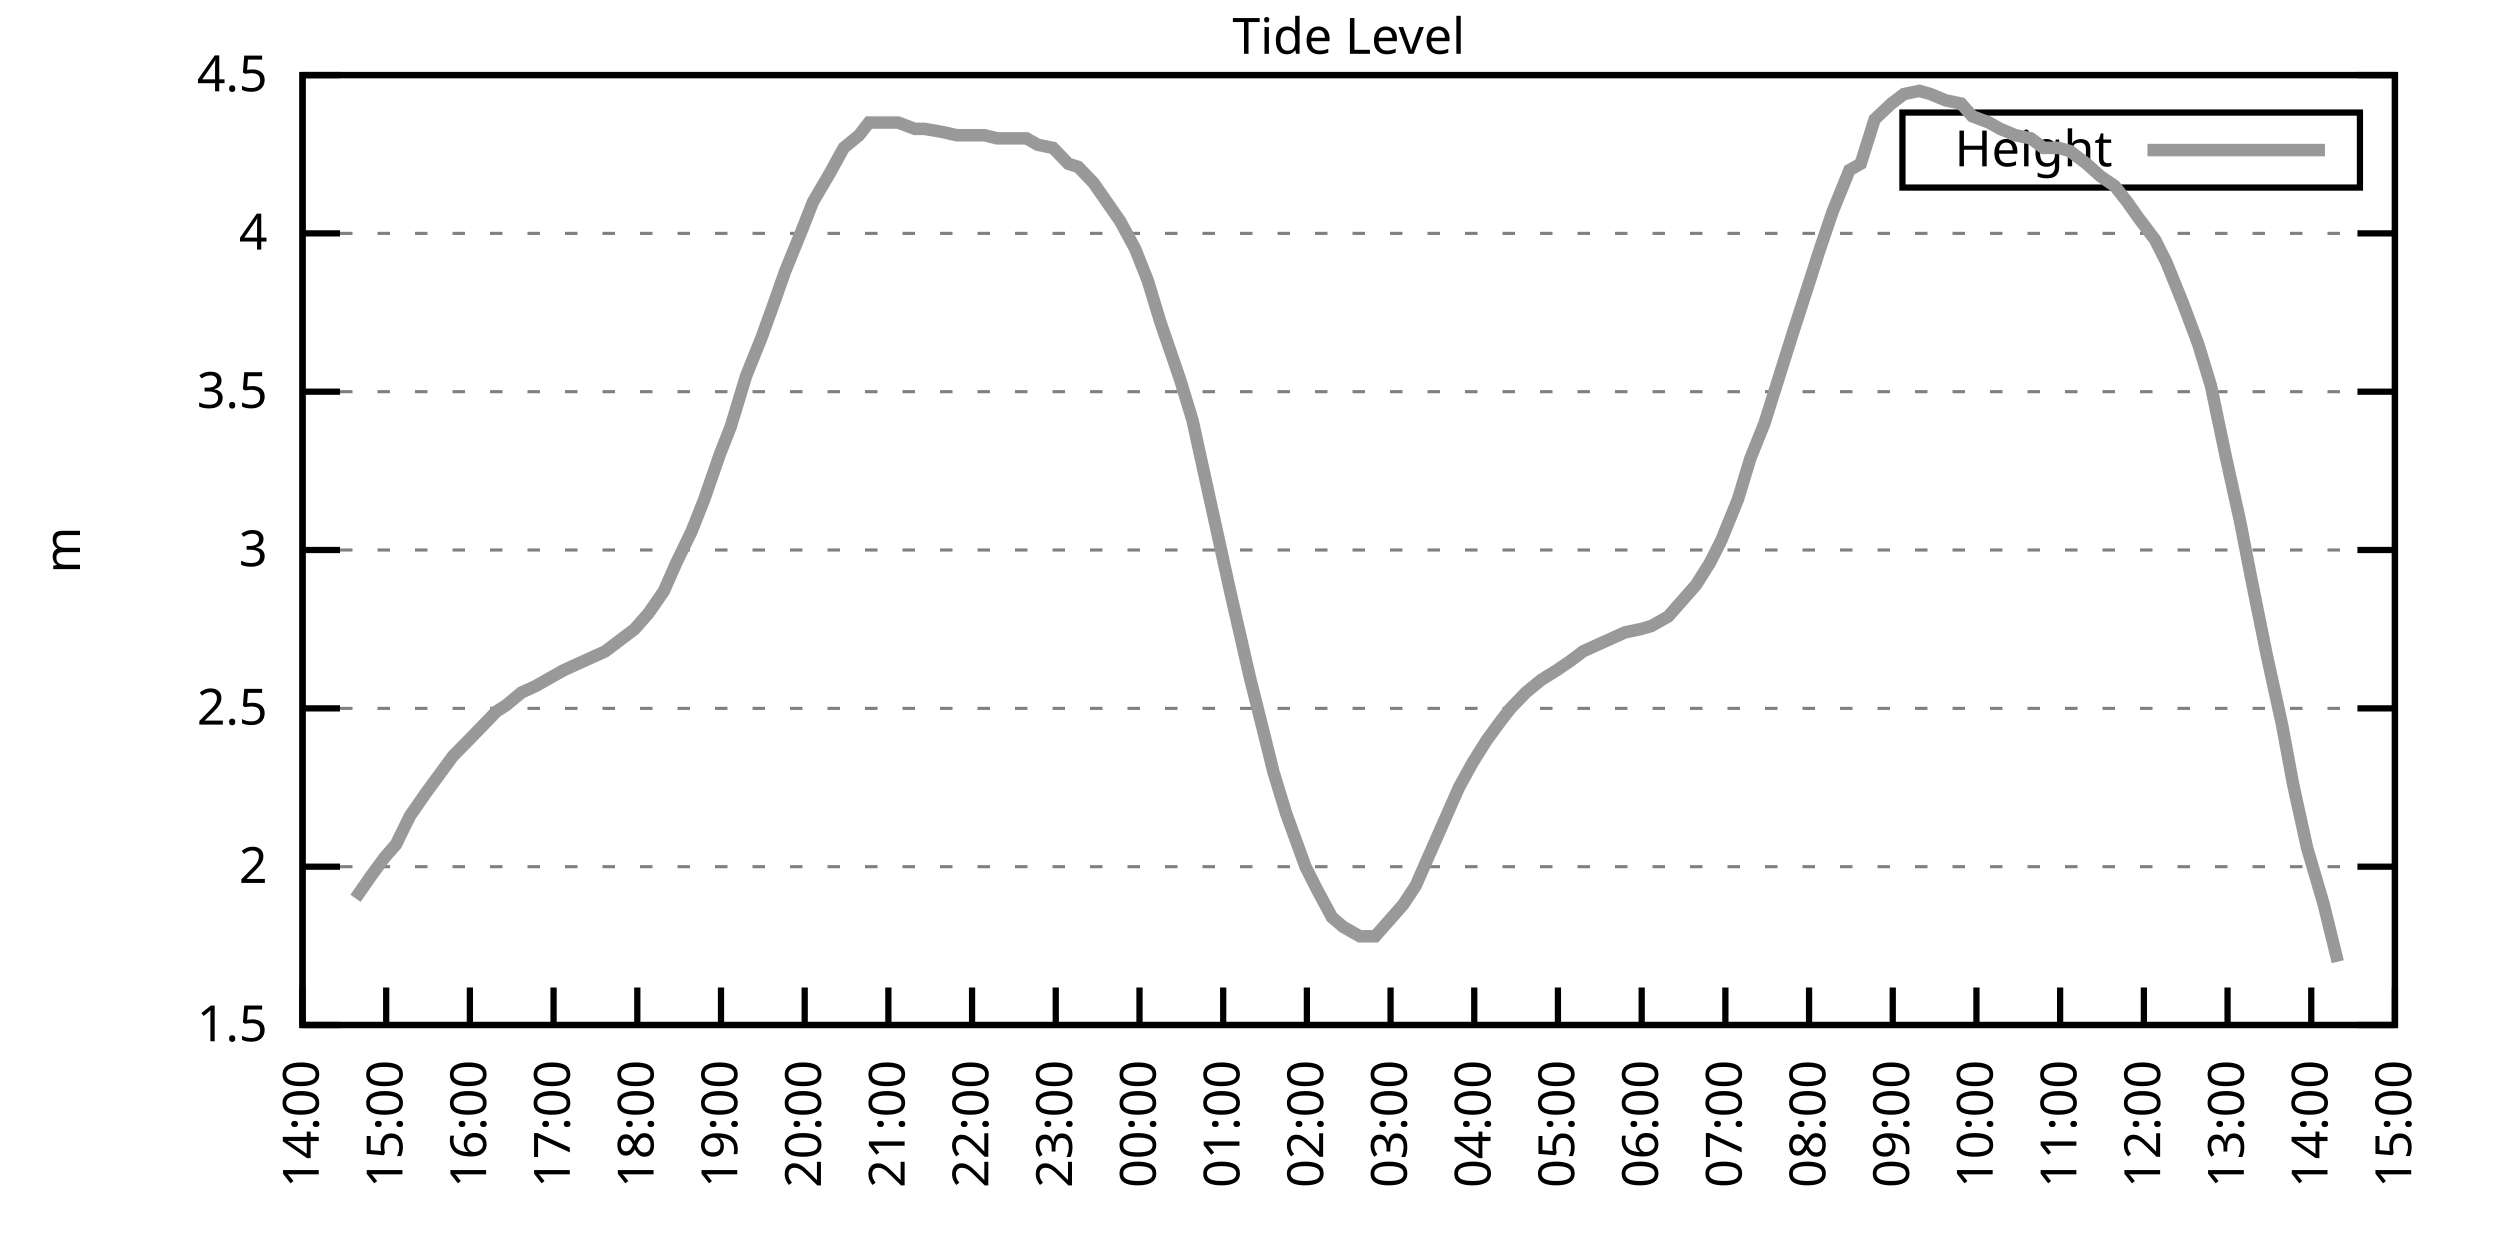
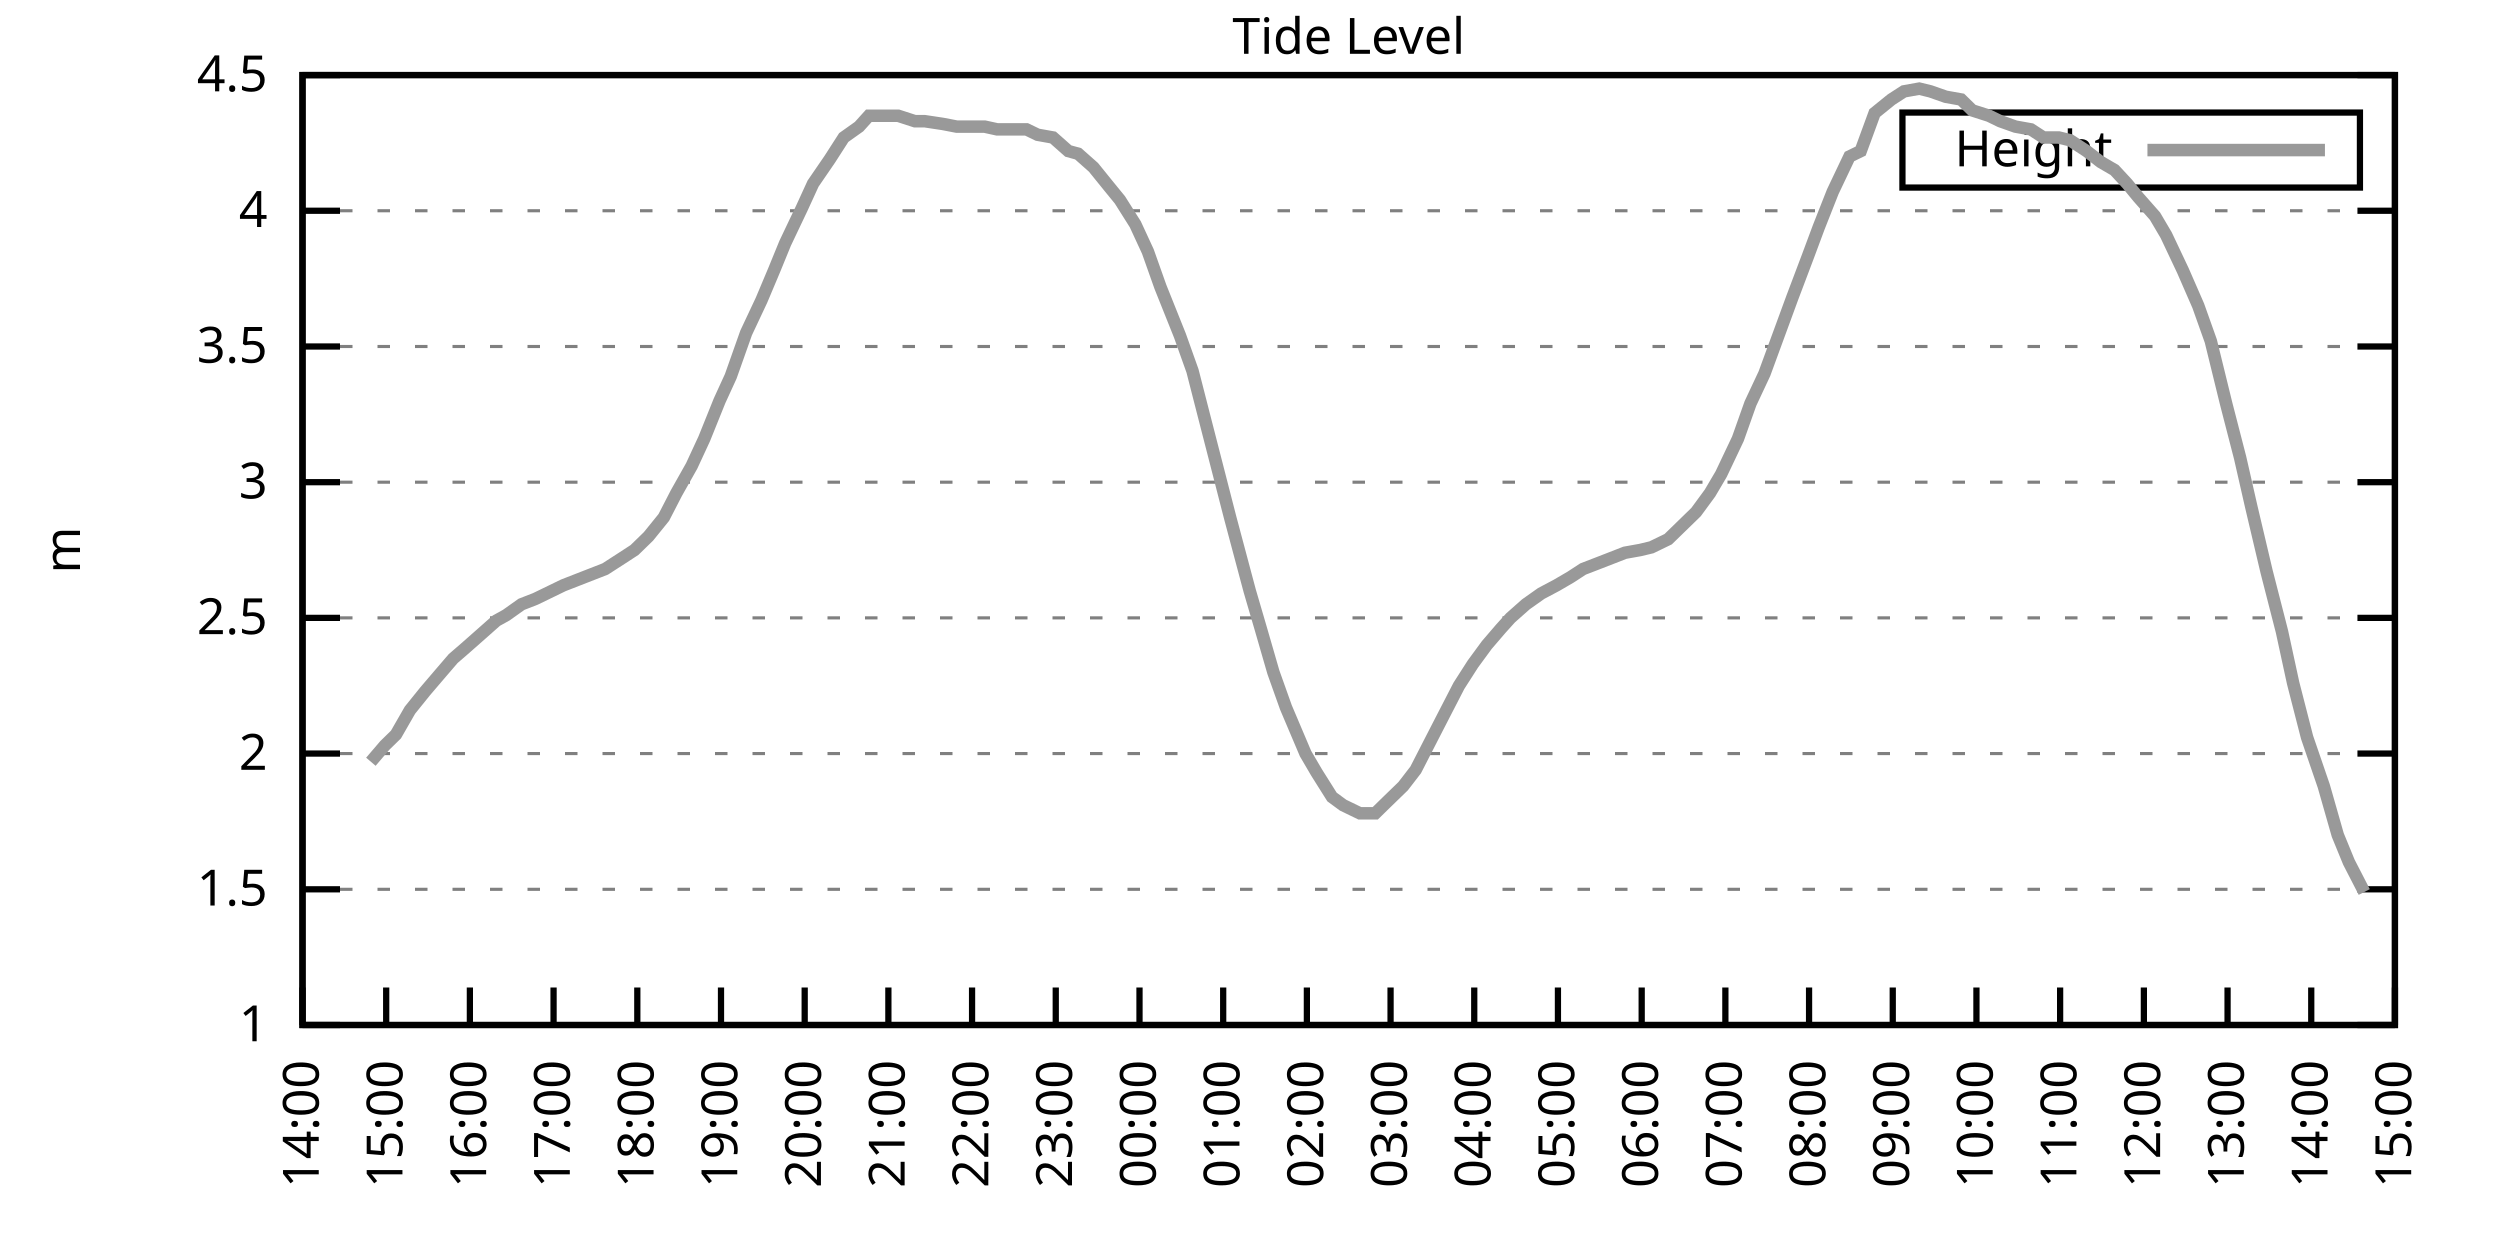
<svg xmlns="http://www.w3.org/2000/svg" xmlns:xlink="http://www.w3.org/1999/xlink" width="400" height="200" viewBox="0 0 400 200">
  <g id="gnuplot_canvas">
    <rect x="0" y="0" width="400" height="200" fill="none" />
    <defs>
      <circle id="gpDot" r="0.5" stroke-width="0.5" stroke="currentColor" />
      <path id="gpPt0" stroke-width="0.333" stroke="currentColor" d="M-1,0 h2 M0,-1 v2" />
      <path id="gpPt1" stroke-width="0.333" stroke="currentColor" d="M-1,-1 L1,1 M1,-1 L-1,1" />
      <path id="gpPt2" stroke-width="0.333" stroke="currentColor" d="M-1,0 L1,0 M0,-1 L0,1 M-1,-1 L1,1 M-1,1 L1,-1" />
      <rect id="gpPt3" stroke-width="0.333" stroke="currentColor" x="-1" y="-1" width="2" height="2" />
      <rect id="gpPt4" stroke-width="0.333" stroke="currentColor" fill="currentColor" x="-1" y="-1" width="2" height="2" />
      <circle id="gpPt5" stroke-width="0.333" stroke="currentColor" cx="0" cy="0" r="1" />
      <use xlink:href="#gpPt5" id="gpPt6" fill="currentColor" stroke="none" />
      <path id="gpPt7" stroke-width="0.333" stroke="currentColor" d="M0,-1.33 L-1.33,0.67 L1.33,0.67 z" />
      <use xlink:href="#gpPt7" id="gpPt8" fill="currentColor" stroke="none" />
      <use xlink:href="#gpPt7" id="gpPt9" stroke="currentColor" transform="rotate(180)" />
      <use xlink:href="#gpPt9" id="gpPt10" fill="currentColor" stroke="none" />
      <use xlink:href="#gpPt3" id="gpPt11" stroke="currentColor" transform="rotate(45)" />
      <use xlink:href="#gpPt11" id="gpPt12" fill="currentColor" stroke="none" />
      <path id="gpPt13" stroke-width="0.333" stroke="currentColor" d="M0,1.330 L1.265,0.411 L0.782,-1.067 L-0.782,-1.076 L-1.265,0.411 z" />
      <use xlink:href="#gpPt13" id="gpPt14" fill="currentColor" stroke="none" />
      <filter id="textbox" filterUnits="objectBoundingBox" x="0" y="0" height="1" width="1">
        <feFlood flood-color="white" flood-opacity="1" result="bgnd" />
        <feComposite in="SourceGraphic" in2="bgnd" operator="atop" />
      </filter>
      <filter id="greybox" filterUnits="objectBoundingBox" x="0" y="0" height="1" width="1">
        <feFlood flood-color="lightgrey" flood-opacity="1" result="grey" />
        <feComposite in="SourceGraphic" in2="grey" operator="atop" />
      </filter>
    </defs>
    <g fill="none" color="white" stroke="currentColor" stroke-width="1.00" stroke-linecap="butt" stroke-linejoin="miter">
</g>
    <g fill="none" color="black" stroke="currentColor" stroke-width="1.00" stroke-linecap="butt" stroke-linejoin="miter">
      <g stroke="none" shape-rendering="crispEdges">
        <polygon fill="rgb(255, 255, 255)" points="48.40,164.00 383.18,164.00 383.18,12.02 48.40,12.02 " />
      </g>
    </g>
    <g fill="none" color="black" stroke="currentColor" stroke-width="1.00" stroke-linecap="butt" stroke-linejoin="miter">
</g>
    <g fill="none" color="black" stroke="black" stroke-width="0.50" stroke-linecap="butt" stroke-linejoin="miter">
</g>
    <g fill="none" color="gray" stroke="currentColor" stroke-width="0.50" stroke-linecap="butt" stroke-linejoin="miter">
      <path stroke="gray" stroke-dasharray="2,4" class="gridline" d="M48.40,164.00 L383.19,164.00  " />
    </g>
    <g fill="none" color="gray" stroke="gray" stroke-width="1.00" stroke-linecap="butt" stroke-linejoin="miter">
</g>
    <g fill="none" color="black" stroke="currentColor" stroke-width="1.00" stroke-linecap="butt" stroke-linejoin="miter">
      <path stroke="black" d="M48.40,164.00 L54.40,164.00 M383.19,164.00 L377.19,164.00  " />
      <g transform="translate(42.80,166.60)" stroke="none" fill="black" font-family="Sans" font-size="8.00" text-anchor="end">
        <text>
+           <tspan font-family="Sans"> 1</tspan>
+         </text>
+       </g>
+     </g>
+     <g fill="none" color="black" stroke="currentColor" stroke-width="1.00" stroke-linecap="butt" stroke-linejoin="miter">
+ </g>
+     <g fill="none" color="black" stroke="black" stroke-width="0.50" stroke-linecap="butt" stroke-linejoin="miter">
+ </g>
+     <g fill="none" color="gray" stroke="currentColor" stroke-width="0.50" stroke-linecap="butt" stroke-linejoin="miter">
+       <path stroke="gray" stroke-dasharray="2,4" class="gridline" d="M48.40,142.29 L383.19,142.29  " />
+     </g>
+     <g fill="none" color="gray" stroke="gray" stroke-width="1.00" stroke-linecap="butt" stroke-linejoin="miter">
+ </g>
+     <g fill="none" color="black" stroke="currentColor" stroke-width="1.00" stroke-linecap="butt" stroke-linejoin="miter">
+       <path stroke="black" d="M48.40,142.29 L54.40,142.29 M383.19,142.29 L377.19,142.29  " />
+       <g transform="translate(42.80,144.89)" stroke="none" fill="black" font-family="Sans" font-size="8.00" text-anchor="end">
+         <text>
          <tspan font-family="Sans"> 1.5</tspan>
        </text>
      </g>
    </g>
    <g fill="none" color="black" stroke="currentColor" stroke-width="1.00" stroke-linecap="butt" stroke-linejoin="miter">
</g>
    <g fill="none" color="black" stroke="black" stroke-width="0.50" stroke-linecap="butt" stroke-linejoin="miter">
</g>
    <g fill="none" color="gray" stroke="currentColor" stroke-width="0.50" stroke-linecap="butt" stroke-linejoin="miter">
-       <path stroke="gray" stroke-dasharray="2,4" class="gridline" d="M48.40,138.67 L383.19,138.67  " />
-     </g>
-     <g fill="none" color="gray" stroke="gray" stroke-width="1.00" stroke-linecap="butt" stroke-linejoin="miter">
- </g>
-     <g fill="none" color="black" stroke="currentColor" stroke-width="1.00" stroke-linecap="butt" stroke-linejoin="miter">
-       <path stroke="black" d="M48.40,138.67 L54.40,138.67 M383.19,138.67 L377.19,138.67  " />
-       <g transform="translate(42.80,141.27)" stroke="none" fill="black" font-family="Sans" font-size="8.00" text-anchor="end">
+       <path stroke="gray" stroke-dasharray="2,4" class="gridline" d="M48.40,120.57 L383.19,120.57  " />
+     </g>
+     <g fill="none" color="gray" stroke="gray" stroke-width="1.00" stroke-linecap="butt" stroke-linejoin="miter">
+ </g>
+     <g fill="none" color="black" stroke="currentColor" stroke-width="1.00" stroke-linecap="butt" stroke-linejoin="miter">
+       <path stroke="black" d="M48.40,120.57 L54.40,120.57 M383.19,120.57 L377.19,120.57  " />
+       <g transform="translate(42.80,123.17)" stroke="none" fill="black" font-family="Sans" font-size="8.00" text-anchor="end">
        <text>
          <tspan font-family="Sans"> 2</tspan>
        </text>
      </g>
    </g>
    <g fill="none" color="black" stroke="currentColor" stroke-width="1.00" stroke-linecap="butt" stroke-linejoin="miter">
</g>
    <g fill="none" color="black" stroke="black" stroke-width="0.50" stroke-linecap="butt" stroke-linejoin="miter">
</g>
    <g fill="none" color="gray" stroke="currentColor" stroke-width="0.50" stroke-linecap="butt" stroke-linejoin="miter">
-       <path stroke="gray" stroke-dasharray="2,4" class="gridline" d="M48.40,113.34 L383.19,113.34  " />
-     </g>
-     <g fill="none" color="gray" stroke="gray" stroke-width="1.00" stroke-linecap="butt" stroke-linejoin="miter">
- </g>
-     <g fill="none" color="black" stroke="currentColor" stroke-width="1.00" stroke-linecap="butt" stroke-linejoin="miter">
-       <path stroke="black" d="M48.40,113.34 L54.40,113.34 M383.19,113.34 L377.19,113.34  " />
-       <g transform="translate(42.80,115.94)" stroke="none" fill="black" font-family="Sans" font-size="8.00" text-anchor="end">
+       <path stroke="gray" stroke-dasharray="2,4" class="gridline" d="M48.40,98.86 L383.19,98.86  " />
+     </g>
+     <g fill="none" color="gray" stroke="gray" stroke-width="1.00" stroke-linecap="butt" stroke-linejoin="miter">
+ </g>
+     <g fill="none" color="black" stroke="currentColor" stroke-width="1.00" stroke-linecap="butt" stroke-linejoin="miter">
+       <path stroke="black" d="M48.40,98.86 L54.40,98.86 M383.19,98.86 L377.19,98.86  " />
+       <g transform="translate(42.80,101.46)" stroke="none" fill="black" font-family="Sans" font-size="8.00" text-anchor="end">
        <text>
          <tspan font-family="Sans"> 2.5</tspan>
        </text>
      </g>
    </g>
    <g fill="none" color="black" stroke="currentColor" stroke-width="1.00" stroke-linecap="butt" stroke-linejoin="miter">
</g>
    <g fill="none" color="black" stroke="black" stroke-width="0.50" stroke-linecap="butt" stroke-linejoin="miter">
</g>
    <g fill="none" color="gray" stroke="currentColor" stroke-width="0.50" stroke-linecap="butt" stroke-linejoin="miter">
-       <path stroke="gray" stroke-dasharray="2,4" class="gridline" d="M48.40,88.00 L383.19,88.00  " />
-     </g>
-     <g fill="none" color="gray" stroke="gray" stroke-width="1.00" stroke-linecap="butt" stroke-linejoin="miter">
- </g>
-     <g fill="none" color="black" stroke="currentColor" stroke-width="1.00" stroke-linecap="butt" stroke-linejoin="miter">
-       <path stroke="black" d="M48.40,88.00 L54.40,88.00 M383.19,88.00 L377.19,88.00  " />
-       <g transform="translate(42.80,90.60)" stroke="none" fill="black" font-family="Sans" font-size="8.00" text-anchor="end">
+       <path stroke="gray" stroke-dasharray="2,4" class="gridline" d="M48.40,77.15 L383.19,77.15  " />
+     </g>
+     <g fill="none" color="gray" stroke="gray" stroke-width="1.00" stroke-linecap="butt" stroke-linejoin="miter">
+ </g>
+     <g fill="none" color="black" stroke="currentColor" stroke-width="1.00" stroke-linecap="butt" stroke-linejoin="miter">
+       <path stroke="black" d="M48.40,77.15 L54.40,77.15 M383.19,77.15 L377.19,77.15  " />
+       <g transform="translate(42.80,79.75)" stroke="none" fill="black" font-family="Sans" font-size="8.00" text-anchor="end">
        <text>
          <tspan font-family="Sans"> 3</tspan>
        </text>
      </g>
    </g>
    <g fill="none" color="black" stroke="currentColor" stroke-width="1.00" stroke-linecap="butt" stroke-linejoin="miter">
</g>
    <g fill="none" color="black" stroke="black" stroke-width="0.50" stroke-linecap="butt" stroke-linejoin="miter">
</g>
    <g fill="none" color="gray" stroke="currentColor" stroke-width="0.50" stroke-linecap="butt" stroke-linejoin="miter">
-       <path stroke="gray" stroke-dasharray="2,4" class="gridline" d="M48.40,62.67 L383.19,62.67  " />
-     </g>
-     <g fill="none" color="gray" stroke="gray" stroke-width="1.00" stroke-linecap="butt" stroke-linejoin="miter">
- </g>
-     <g fill="none" color="black" stroke="currentColor" stroke-width="1.00" stroke-linecap="butt" stroke-linejoin="miter">
-       <path stroke="black" d="M48.40,62.67 L54.40,62.67 M383.19,62.67 L377.19,62.67  " />
-       <g transform="translate(42.80,65.27)" stroke="none" fill="black" font-family="Sans" font-size="8.00" text-anchor="end">
+       <path stroke="gray" stroke-dasharray="2,4" class="gridline" d="M48.40,55.44 L383.19,55.44  " />
+     </g>
+     <g fill="none" color="gray" stroke="gray" stroke-width="1.00" stroke-linecap="butt" stroke-linejoin="miter">
+ </g>
+     <g fill="none" color="black" stroke="currentColor" stroke-width="1.00" stroke-linecap="butt" stroke-linejoin="miter">
+       <path stroke="black" d="M48.40,55.44 L54.40,55.44 M383.19,55.44 L377.19,55.44  " />
+       <g transform="translate(42.80,58.04)" stroke="none" fill="black" font-family="Sans" font-size="8.00" text-anchor="end">
        <text>
          <tspan font-family="Sans"> 3.5</tspan>
        </text>
      </g>
    </g>
    <g fill="none" color="black" stroke="currentColor" stroke-width="1.00" stroke-linecap="butt" stroke-linejoin="miter">
</g>
    <g fill="none" color="black" stroke="black" stroke-width="0.50" stroke-linecap="butt" stroke-linejoin="miter">
</g>
    <g fill="none" color="gray" stroke="currentColor" stroke-width="0.50" stroke-linecap="butt" stroke-linejoin="miter">
-       <path stroke="gray" stroke-dasharray="2,4" class="gridline" d="M48.40,37.34 L383.19,37.34  " />
-     </g>
-     <g fill="none" color="gray" stroke="gray" stroke-width="1.00" stroke-linecap="butt" stroke-linejoin="miter">
- </g>
-     <g fill="none" color="black" stroke="currentColor" stroke-width="1.00" stroke-linecap="butt" stroke-linejoin="miter">
-       <path stroke="black" d="M48.40,37.34 L54.40,37.34 M383.19,37.34 L377.19,37.34  " />
-       <g transform="translate(42.80,39.94)" stroke="none" fill="black" font-family="Sans" font-size="8.00" text-anchor="end">
+       <path stroke="gray" stroke-dasharray="2,4" class="gridline" d="M48.40,33.72 L383.19,33.72  " />
+     </g>
+     <g fill="none" color="gray" stroke="gray" stroke-width="1.00" stroke-linecap="butt" stroke-linejoin="miter">
+ </g>
+     <g fill="none" color="black" stroke="currentColor" stroke-width="1.00" stroke-linecap="butt" stroke-linejoin="miter">
+       <path stroke="black" d="M48.40,33.72 L54.40,33.72 M383.19,33.72 L377.19,33.72  " />
+       <g transform="translate(42.80,36.32)" stroke="none" fill="black" font-family="Sans" font-size="8.00" text-anchor="end">
        <text>
          <tspan font-family="Sans"> 4</tspan>
        </text>
      </g>
    </g>
    <g fill="none" color="black" stroke="currentColor" stroke-width="1.00" stroke-linecap="butt" stroke-linejoin="miter">
</g>
    <g fill="none" color="black" stroke="black" stroke-width="0.50" stroke-linecap="butt" stroke-linejoin="miter">
</g>
    <g fill="none" color="gray" stroke="currentColor" stroke-width="0.50" stroke-linecap="butt" stroke-linejoin="miter">
      <path stroke="gray" stroke-dasharray="2,4" class="gridline" d="M48.40,12.01 L383.19,12.01  " />
    </g>
    <g fill="none" color="gray" stroke="gray" stroke-width="1.00" stroke-linecap="butt" stroke-linejoin="miter">
</g>
    <g fill="none" color="black" stroke="currentColor" stroke-width="1.00" stroke-linecap="butt" stroke-linejoin="miter">
      <path stroke="black" d="M48.40,12.01 L54.40,12.01 M383.19,12.01 L377.19,12.01  " />
      <g transform="translate(42.80,14.61)" stroke="none" fill="black" font-family="Sans" font-size="8.00" text-anchor="end">
        <text>
          <tspan font-family="Sans"> 4.5</tspan>
        </text>
      </g>
    </g>
    <g fill="none" color="black" stroke="currentColor" stroke-width="1.00" stroke-linecap="butt" stroke-linejoin="miter">
      <path stroke="black" d="M48.40,164.00 L48.40,158.00  " />
      <g transform="translate(51.00,169.60) rotate(270.00)" stroke="none" fill="black" font-family="Sans" font-size="8.00" text-anchor="end">
        <text>
          <tspan font-family="Sans">14:00</tspan>
        </text>
      </g>
    </g>
    <g fill="none" color="black" stroke="currentColor" stroke-width="1.00" stroke-linecap="butt" stroke-linejoin="miter">
      <path stroke="black" d="M61.79,164.00 L61.79,158.00  " />
      <g transform="translate(64.39,169.60) rotate(270.00)" stroke="none" fill="black" font-family="Sans" font-size="8.00" text-anchor="end">
        <text>
          <tspan font-family="Sans">15:00</tspan>
        </text>
      </g>
    </g>
    <g fill="none" color="black" stroke="currentColor" stroke-width="1.00" stroke-linecap="butt" stroke-linejoin="miter">
      <path stroke="black" d="M75.18,164.00 L75.18,158.00  " />
      <g transform="translate(77.78,169.60) rotate(270.00)" stroke="none" fill="black" font-family="Sans" font-size="8.00" text-anchor="end">
        <text>
          <tspan font-family="Sans">16:00</tspan>
        </text>
      </g>
    </g>
    <g fill="none" color="black" stroke="currentColor" stroke-width="1.00" stroke-linecap="butt" stroke-linejoin="miter">
      <path stroke="black" d="M88.57,164.00 L88.57,158.00  " />
      <g transform="translate(91.17,169.60) rotate(270.00)" stroke="none" fill="black" font-family="Sans" font-size="8.00" text-anchor="end">
        <text>
          <tspan font-family="Sans">17:00</tspan>
        </text>
      </g>
    </g>
    <g fill="none" color="black" stroke="currentColor" stroke-width="1.00" stroke-linecap="butt" stroke-linejoin="miter">
      <path stroke="black" d="M101.97,164.00 L101.97,158.00  " />
      <g transform="translate(104.57,169.60) rotate(270.00)" stroke="none" fill="black" font-family="Sans" font-size="8.00" text-anchor="end">
        <text>
          <tspan font-family="Sans">18:00</tspan>
        </text>
      </g>
    </g>
    <g fill="none" color="black" stroke="currentColor" stroke-width="1.00" stroke-linecap="butt" stroke-linejoin="miter">
      <path stroke="black" d="M115.36,164.00 L115.36,158.00  " />
      <g transform="translate(117.96,169.60) rotate(270.00)" stroke="none" fill="black" font-family="Sans" font-size="8.00" text-anchor="end">
        <text>
          <tspan font-family="Sans">19:00</tspan>
        </text>
      </g>
    </g>
    <g fill="none" color="black" stroke="currentColor" stroke-width="1.00" stroke-linecap="butt" stroke-linejoin="miter">
      <path stroke="black" d="M128.75,164.00 L128.75,158.00  " />
      <g transform="translate(131.35,169.60) rotate(270.00)" stroke="none" fill="black" font-family="Sans" font-size="8.00" text-anchor="end">
        <text>
          <tspan font-family="Sans">20:00</tspan>
        </text>
      </g>
    </g>
    <g fill="none" color="black" stroke="currentColor" stroke-width="1.00" stroke-linecap="butt" stroke-linejoin="miter">
      <path stroke="black" d="M142.14,164.00 L142.14,158.00  " />
      <g transform="translate(144.74,169.60) rotate(270.00)" stroke="none" fill="black" font-family="Sans" font-size="8.00" text-anchor="end">
        <text>
          <tspan font-family="Sans">21:00</tspan>
        </text>
      </g>
    </g>
    <g fill="none" color="black" stroke="currentColor" stroke-width="1.00" stroke-linecap="butt" stroke-linejoin="miter">
      <path stroke="black" d="M155.53,164.00 L155.53,158.00  " />
      <g transform="translate(158.13,169.60) rotate(270.00)" stroke="none" fill="black" font-family="Sans" font-size="8.00" text-anchor="end">
        <text>
          <tspan font-family="Sans">22:00</tspan>
        </text>
      </g>
    </g>
    <g fill="none" color="black" stroke="currentColor" stroke-width="1.00" stroke-linecap="butt" stroke-linejoin="miter">
      <path stroke="black" d="M168.92,164.00 L168.92,158.00  " />
      <g transform="translate(171.52,169.60) rotate(270.00)" stroke="none" fill="black" font-family="Sans" font-size="8.00" text-anchor="end">
        <text>
          <tspan font-family="Sans">23:00</tspan>
        </text>
      </g>
    </g>
    <g fill="none" color="black" stroke="currentColor" stroke-width="1.00" stroke-linecap="butt" stroke-linejoin="miter">
      <path stroke="black" d="M182.32,164.00 L182.32,158.00  " />
      <g transform="translate(184.92,169.60) rotate(270.00)" stroke="none" fill="black" font-family="Sans" font-size="8.00" text-anchor="end">
        <text>
          <tspan font-family="Sans">00:00</tspan>
        </text>
      </g>
    </g>
    <g fill="none" color="black" stroke="currentColor" stroke-width="1.00" stroke-linecap="butt" stroke-linejoin="miter">
      <path stroke="black" d="M195.71,164.00 L195.71,158.00  " />
      <g transform="translate(198.31,169.60) rotate(270.00)" stroke="none" fill="black" font-family="Sans" font-size="8.00" text-anchor="end">
        <text>
          <tspan font-family="Sans">01:00</tspan>
        </text>
      </g>
    </g>
    <g fill="none" color="black" stroke="currentColor" stroke-width="1.00" stroke-linecap="butt" stroke-linejoin="miter">
      <path stroke="black" d="M209.10,164.00 L209.10,158.00  " />
      <g transform="translate(211.70,169.60) rotate(270.00)" stroke="none" fill="black" font-family="Sans" font-size="8.00" text-anchor="end">
        <text>
          <tspan font-family="Sans">02:00</tspan>
        </text>
      </g>
    </g>
    <g fill="none" color="black" stroke="currentColor" stroke-width="1.00" stroke-linecap="butt" stroke-linejoin="miter">
      <path stroke="black" d="M222.49,164.00 L222.49,158.00  " />
      <g transform="translate(225.09,169.60) rotate(270.00)" stroke="none" fill="black" font-family="Sans" font-size="8.00" text-anchor="end">
        <text>
          <tspan font-family="Sans">03:00</tspan>
        </text>
      </g>
    </g>
    <g fill="none" color="black" stroke="currentColor" stroke-width="1.00" stroke-linecap="butt" stroke-linejoin="miter">
      <path stroke="black" d="M235.88,164.00 L235.88,158.00  " />
      <g transform="translate(238.48,169.60) rotate(270.00)" stroke="none" fill="black" font-family="Sans" font-size="8.00" text-anchor="end">
        <text>
          <tspan font-family="Sans">04:00</tspan>
        </text>
      </g>
    </g>
    <g fill="none" color="black" stroke="currentColor" stroke-width="1.00" stroke-linecap="butt" stroke-linejoin="miter">
      <path stroke="black" d="M249.27,164.00 L249.27,158.00  " />
      <g transform="translate(251.87,169.60) rotate(270.00)" stroke="none" fill="black" font-family="Sans" font-size="8.00" text-anchor="end">
        <text>
          <tspan font-family="Sans">05:00</tspan>
        </text>
      </g>
    </g>
    <g fill="none" color="black" stroke="currentColor" stroke-width="1.00" stroke-linecap="butt" stroke-linejoin="miter">
      <path stroke="black" d="M262.67,164.00 L262.67,158.00  " />
      <g transform="translate(265.27,169.60) rotate(270.00)" stroke="none" fill="black" font-family="Sans" font-size="8.00" text-anchor="end">
        <text>
          <tspan font-family="Sans">06:00</tspan>
        </text>
      </g>
    </g>
    <g fill="none" color="black" stroke="currentColor" stroke-width="1.00" stroke-linecap="butt" stroke-linejoin="miter">
      <path stroke="black" d="M276.06,164.00 L276.06,158.00  " />
      <g transform="translate(278.66,169.60) rotate(270.00)" stroke="none" fill="black" font-family="Sans" font-size="8.00" text-anchor="end">
        <text>
          <tspan font-family="Sans">07:00</tspan>
        </text>
      </g>
    </g>
    <g fill="none" color="black" stroke="currentColor" stroke-width="1.00" stroke-linecap="butt" stroke-linejoin="miter">
      <path stroke="black" d="M289.45,164.00 L289.45,158.00  " />
      <g transform="translate(292.05,169.60) rotate(270.00)" stroke="none" fill="black" font-family="Sans" font-size="8.00" text-anchor="end">
        <text>
          <tspan font-family="Sans">08:00</tspan>
        </text>
      </g>
    </g>
    <g fill="none" color="black" stroke="currentColor" stroke-width="1.00" stroke-linecap="butt" stroke-linejoin="miter">
      <path stroke="black" d="M302.84,164.00 L302.84,158.00  " />
      <g transform="translate(305.44,169.60) rotate(270.00)" stroke="none" fill="black" font-family="Sans" font-size="8.00" text-anchor="end">
        <text>
          <tspan font-family="Sans">09:00</tspan>
        </text>
      </g>
    </g>
    <g fill="none" color="black" stroke="currentColor" stroke-width="1.00" stroke-linecap="butt" stroke-linejoin="miter">
      <path stroke="black" d="M316.23,164.00 L316.23,158.00  " />
      <g transform="translate(318.83,169.60) rotate(270.00)" stroke="none" fill="black" font-family="Sans" font-size="8.00" text-anchor="end">
        <text>
          <tspan font-family="Sans">10:00</tspan>
        </text>
      </g>
    </g>
    <g fill="none" color="black" stroke="currentColor" stroke-width="1.00" stroke-linecap="butt" stroke-linejoin="miter">
      <path stroke="black" d="M329.62,164.00 L329.62,158.00  " />
      <g transform="translate(332.22,169.60) rotate(270.00)" stroke="none" fill="black" font-family="Sans" font-size="8.00" text-anchor="end">
        <text>
          <tspan font-family="Sans">11:00</tspan>
        </text>
      </g>
    </g>
    <g fill="none" color="black" stroke="currentColor" stroke-width="1.00" stroke-linecap="butt" stroke-linejoin="miter">
      <path stroke="black" d="M343.02,164.00 L343.02,158.00  " />
      <g transform="translate(345.62,169.60) rotate(270.00)" stroke="none" fill="black" font-family="Sans" font-size="8.00" text-anchor="end">
        <text>
          <tspan font-family="Sans">12:00</tspan>
        </text>
      </g>
    </g>
    <g fill="none" color="black" stroke="currentColor" stroke-width="1.00" stroke-linecap="butt" stroke-linejoin="miter">
      <path stroke="black" d="M356.41,164.00 L356.41,158.00  " />
      <g transform="translate(359.01,169.60) rotate(270.00)" stroke="none" fill="black" font-family="Sans" font-size="8.00" text-anchor="end">
        <text>
          <tspan font-family="Sans">13:00</tspan>
        </text>
      </g>
    </g>
    <g fill="none" color="black" stroke="currentColor" stroke-width="1.00" stroke-linecap="butt" stroke-linejoin="miter">
      <path stroke="black" d="M369.80,164.00 L369.80,158.00  " />
      <g transform="translate(372.40,169.60) rotate(270.00)" stroke="none" fill="black" font-family="Sans" font-size="8.00" text-anchor="end">
        <text>
          <tspan font-family="Sans">14:00</tspan>
        </text>
      </g>
    </g>
    <g fill="none" color="black" stroke="currentColor" stroke-width="1.00" stroke-linecap="butt" stroke-linejoin="miter">
      <path stroke="black" d="M383.19,164.00 L383.19,158.00  " />
      <g transform="translate(385.79,169.60) rotate(270.00)" stroke="none" fill="black" font-family="Sans" font-size="8.00" text-anchor="end">
        <text>
          <tspan font-family="Sans">15:00</tspan>
        </text>
      </g>
    </g>
    <g fill="none" color="black" stroke="currentColor" stroke-width="1.00" stroke-linecap="butt" stroke-linejoin="miter">
</g>
    <g fill="none" color="black" stroke="currentColor" stroke-width="1.00" stroke-linecap="butt" stroke-linejoin="miter">
      <path stroke="black" d="M48.40,12.01 L48.40,164.00 L383.19,164.00 L383.19,12.01 L48.40,12.01 Z  " />
    </g>
    <g fill="none" color="black" stroke="currentColor" stroke-width="1.00" stroke-linecap="butt" stroke-linejoin="miter">
</g>
    <g fill="none" color="black" stroke="currentColor" stroke-width="1.00" stroke-linecap="butt" stroke-linejoin="miter">
      <path stroke="black" d="M304.39,30.01 L304.39,18.01 L377.59,18.01 L377.59,30.01 L304.39,30.01 Z  " />
    </g>
    <g id="Tide_level_plot_1">
      <g fill="none" color="white" stroke="black" stroke-width="2.00" stroke-linecap="butt" stroke-linejoin="miter">
</g>
      <g fill="none" color="black" stroke="currentColor" stroke-width="2.00" stroke-linecap="butt" stroke-linejoin="miter">
        <g transform="translate(337.99,26.61)" stroke="none" fill="black" font-family="Sans" font-size="8.00" text-anchor="end">
          <text>
            <tspan font-family="Sans">Height</tspan>
          </text>
        </g>
      </g>
      <g fill="none" color="black" stroke="currentColor" stroke-width="2.00" stroke-linecap="butt" stroke-linejoin="miter">
-         <path stroke="rgb(153, 153, 153)" d="M343.59,24.01 L371.99,24.01 M56.88,143.73 L59.34,140.19 L61.57,137.15 L63.35,135.12 L65.59,130.56 L68.04,127.02   L70.27,123.98 L72.50,120.94 L74.51,118.91 L76.97,116.38 L79.42,113.84 L80.99,112.83 L83.44,110.80 L85.67,109.79   L88.35,108.27 L90.14,107.26 L92.37,106.24 L94.60,105.23 L96.83,104.22 L99.51,102.19 L101.52,100.67 L103.75,98.14   L106.21,94.59 L108.22,90.03 L110.67,84.97 L112.68,79.90 L115.13,72.81 L116.92,68.25 L119.38,60.14 L121.83,54.06   L123.84,48.49 L125.62,43.42 L128.30,36.84 L130.09,32.28 L132.77,27.72 L135.00,23.66 L137.45,21.64 L139.02,19.61   L141.69,19.61 L143.70,19.61 L146.38,20.62 L147.94,20.62 L150.85,21.13 L153.08,21.64 L155.09,21.64 L157.54,21.64   L159.55,22.14 L162.01,22.14 L164.24,22.14 L166.02,23.16 L168.48,23.66 L170.93,26.20 L172.50,26.70 L174.95,29.24   L177.41,32.78 L179.19,35.32 L181.65,39.87 L183.66,44.94 L185.66,51.53 L188.79,60.65 L190.80,67.23 L192.58,75.34   L194.59,84.46 L196.82,94.59 L199.95,108.27 L201.73,115.36 L203.74,123.47 L205.75,130.06 L208.88,138.67 L210.66,142.21   L213.12,146.77 L214.90,148.29 L217.58,149.81 L220.04,149.81 L221.82,147.79 L224.50,144.75 L226.51,141.71 L228.96,136.14   L230.97,131.58 L233.43,126.00 L235.66,121.95 L237.89,118.40 L240.12,115.36 L241.69,113.34 L244.14,110.80 L246.60,108.78   L249.05,107.26 L251.28,105.74 L253.29,104.22 L255.52,103.20 L257.76,102.19 L259.99,101.18 L262.44,100.67 L264.23,100.16   L266.91,98.64 L269.14,96.11 L271.37,93.58 L273.60,90.03 L275.39,86.49 L278.07,79.90 L280.07,73.31 L282.31,67.74   L284.54,60.65 L286.77,53.55 L289.23,45.95 L291.01,40.38 L293.24,33.80 L295.92,27.21 L297.71,26.20 L299.94,19.10   L302.62,16.57 L304.63,15.05 L307.08,14.54 L308.87,15.05 L311.32,16.06 L313.78,16.57 L315.56,18.60 L318.24,19.61   L320.03,20.62 L322.48,21.64 L324.94,22.14 L326.95,23.66 L329.40,23.66 L331.19,24.17 L333.86,26.20 L336.10,28.22   L338.33,29.74 L340.34,32.28 L342.12,34.81 L344.80,38.35 L346.59,41.90 L349.26,48.49 L351.72,55.07 L353.73,61.66   L356.18,73.31 L358.42,83.45 L360.20,92.56 L362.66,104.72 L365.11,115.87 L366.90,125.50 L369.13,135.63 L371.81,144.75   L374.04,153.87  " />
+         <path stroke="rgb(153, 153, 153)" d="M343.59,24.01 L371.99,24.01 M59.34,121.88 L61.57,119.27 L63.35,117.53 L65.59,113.63 L68.04,110.59 L70.27,107.98   L72.50,105.38 L74.51,103.64 L76.97,101.47 L79.42,99.30 L80.99,98.43 L83.44,96.69 L85.67,95.82 L88.35,94.52   L90.14,93.65 L92.37,92.78 L94.60,91.91 L96.83,91.04 L99.51,89.31 L101.52,88.00 L103.75,85.83 L106.21,82.79   L108.22,78.89 L110.67,74.54 L112.68,70.20 L115.13,64.12 L116.92,60.21 L119.38,53.26 L121.83,48.05 L123.84,43.28   L125.62,38.93 L128.30,33.29 L130.09,29.38 L132.77,25.47 L135.00,22.00 L137.45,20.26 L139.02,18.52 L141.69,18.52   L143.70,18.52 L146.38,19.39 L147.94,19.39 L150.85,19.83 L153.08,20.26 L155.09,20.26 L157.54,20.26 L159.55,20.70   L162.01,20.70 L164.24,20.70 L166.02,21.56 L168.48,22.00 L170.93,24.17 L172.50,24.60 L174.95,26.77 L177.41,29.81   L179.19,31.99 L181.65,35.89 L183.66,40.24 L185.66,45.88 L188.79,53.70 L190.80,59.34 L192.58,66.29 L194.59,74.11   L196.82,82.79 L199.95,94.52 L201.73,100.60 L203.74,107.55 L205.75,113.19 L208.88,120.57 L210.66,123.61 L213.12,127.52   L214.90,128.83 L217.58,130.13 L220.04,130.13 L221.82,128.39 L224.50,125.79 L226.51,123.18 L228.96,118.40 L230.97,114.49   L233.43,109.72 L235.66,106.24 L237.89,103.20 L240.12,100.60 L241.69,98.86 L244.14,96.69 L246.60,94.95 L249.05,93.65   L251.28,92.35 L253.29,91.04 L255.52,90.18 L257.76,89.31 L259.99,88.44 L262.44,88.00 L264.23,87.57 L266.91,86.27   L269.14,84.10 L271.37,81.93 L273.60,78.89 L275.39,75.85 L278.07,70.20 L280.07,64.56 L282.31,59.78 L284.54,53.70   L286.77,47.62 L289.23,41.11 L291.01,36.33 L293.24,30.68 L295.92,25.04 L297.71,24.17 L299.94,18.09 L302.62,15.92   L304.63,14.62 L307.08,14.18 L308.87,14.62 L311.32,15.48 L313.78,15.92 L315.56,17.66 L318.24,18.52 L320.03,19.39   L322.48,20.26 L324.94,20.70 L326.95,22.00 L329.40,22.00 L331.19,22.43 L333.86,24.17 L336.10,25.91 L338.33,27.21   L340.34,29.38 L342.12,31.55 L344.80,34.59 L346.59,37.63 L349.26,43.28 L351.72,48.92 L353.73,54.57 L356.18,64.56   L358.42,73.24 L360.20,81.06 L362.66,91.48 L365.11,101.03 L366.90,109.28 L369.13,117.97 L371.81,125.79 L374.04,133.60   L375.82,137.94 L378.28,142.72  " />
      </g>
    </g>
    <g fill="none" color="black" stroke="currentColor" stroke-width="2.00" stroke-linecap="butt" stroke-linejoin="miter">
</g>
    <g fill="none" color="black" stroke="black" stroke-width="1.00" stroke-linecap="butt" stroke-linejoin="miter">
</g>
    <g fill="none" color="black" stroke="currentColor" stroke-width="1.00" stroke-linecap="butt" stroke-linejoin="miter">
      <path stroke="black" d="M48.40,12.01 L48.40,164.00 L383.19,164.00 L383.19,12.01 L48.40,12.01 Z  " />
      <g transform="translate(12.80,88.01) rotate(270.00)" stroke="none" fill="black" font-family="Sans" font-size="8.00" text-anchor="middle">
        <text>
          <tspan font-family="Sans">m</tspan>
        </text>
      </g>
    </g>
    <g fill="none" color="black" stroke="currentColor" stroke-width="1.00" stroke-linecap="butt" stroke-linejoin="miter">
</g>
    <g fill="none" color="black" stroke="currentColor" stroke-width="1.00" stroke-linecap="butt" stroke-linejoin="miter">
      <g transform="translate(215.79,8.61)" stroke="none" fill="black" font-family="Sans" font-size="8.00" text-anchor="middle">
        <text>
          <tspan font-family="Sans">Tide Level</tspan>
        </text>
      </g>
    </g>
    <g fill="none" color="black" stroke="currentColor" stroke-width="1.00" stroke-linecap="butt" stroke-linejoin="miter">
</g>
  </g>
</svg>
